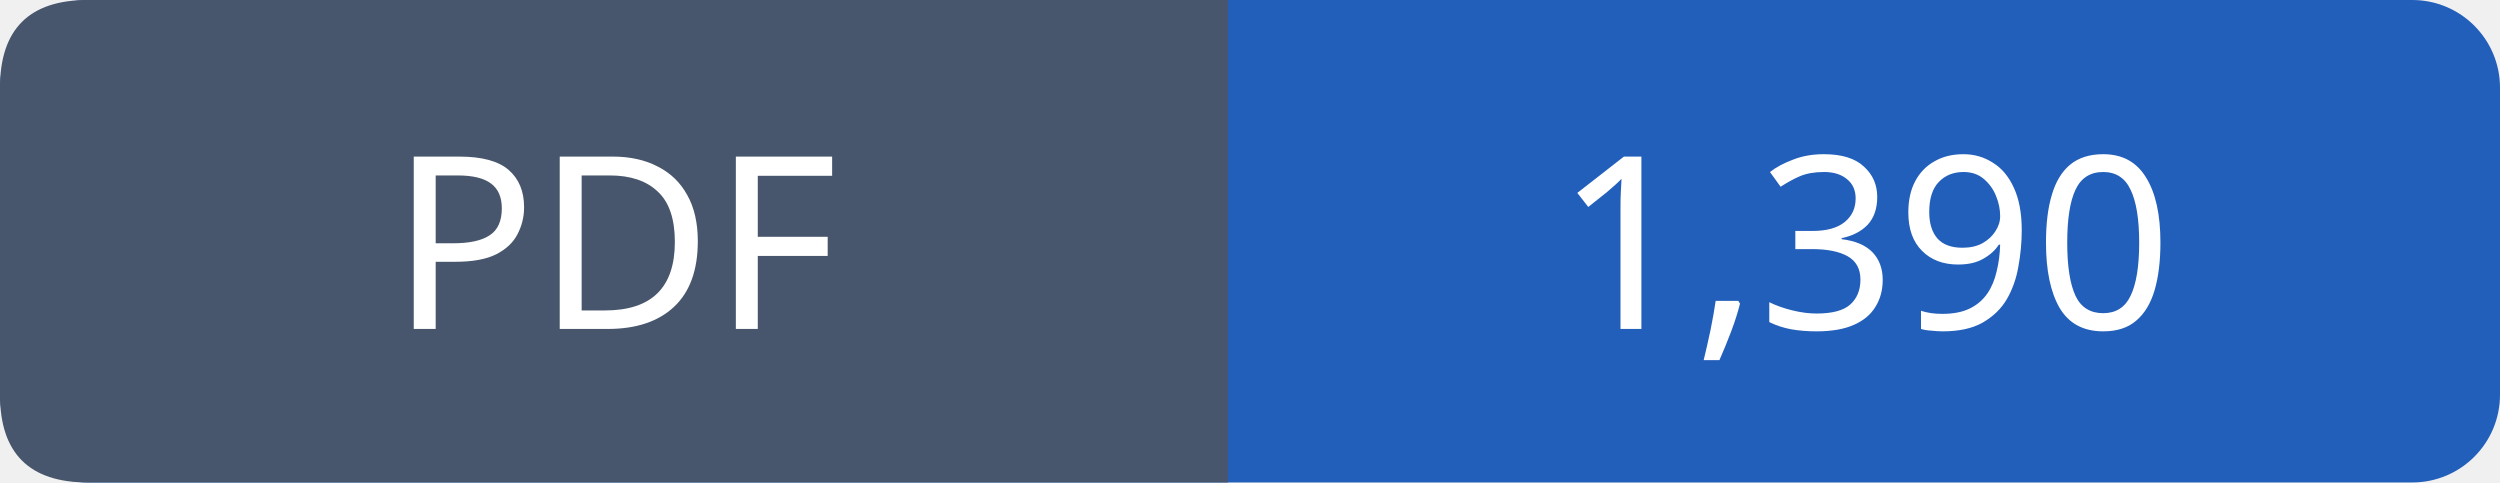
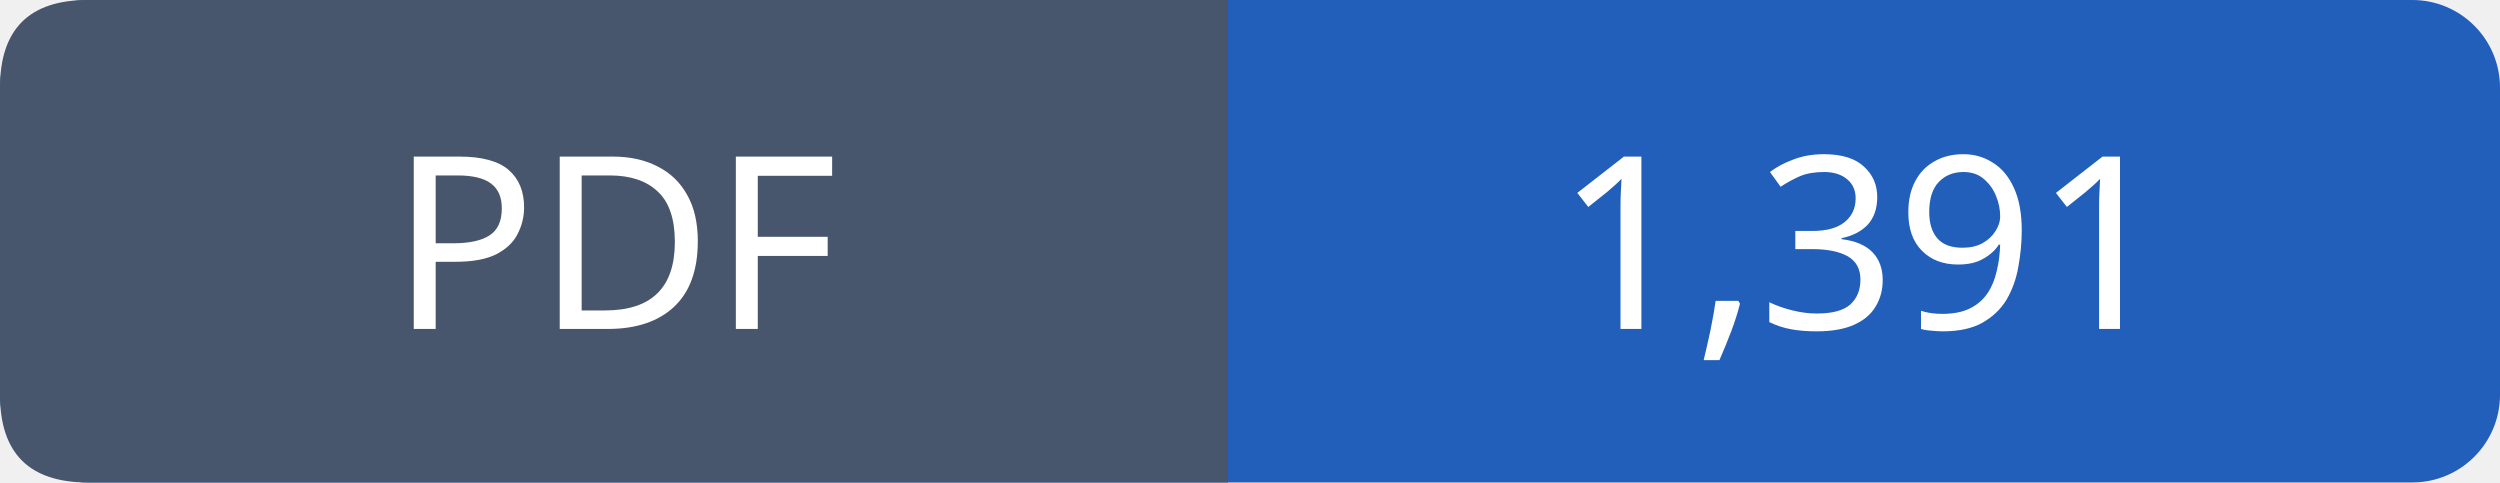
- <svg xmlns="http://www.w3.org/2000/svg" width="114" height="22" viewBox="0 0 114 22" role="img" aria-label="PDF: 1,390">
+ <svg xmlns="http://www.w3.org/2000/svg" width="114" height="22" viewBox="0 0 114 22" role="img" aria-label="PDF: 1,391">
  <rect width="114" height="22" rx="4" fill="#215fbb" />
  <path fill="#47566c" d="M4 0h52v22H4q-4 0-4-4V4q0-4 4-4" />
  <g font-family="Verdana,sans-serif" font-size="11" fill="white" text-anchor="middle">
    <text x="28.0" y="15">PDF</text>
-     <text x="85.0" y="15">1,390</text>
+     <text x="85.0" y="15">1,391</text>
  </g>
</svg>
